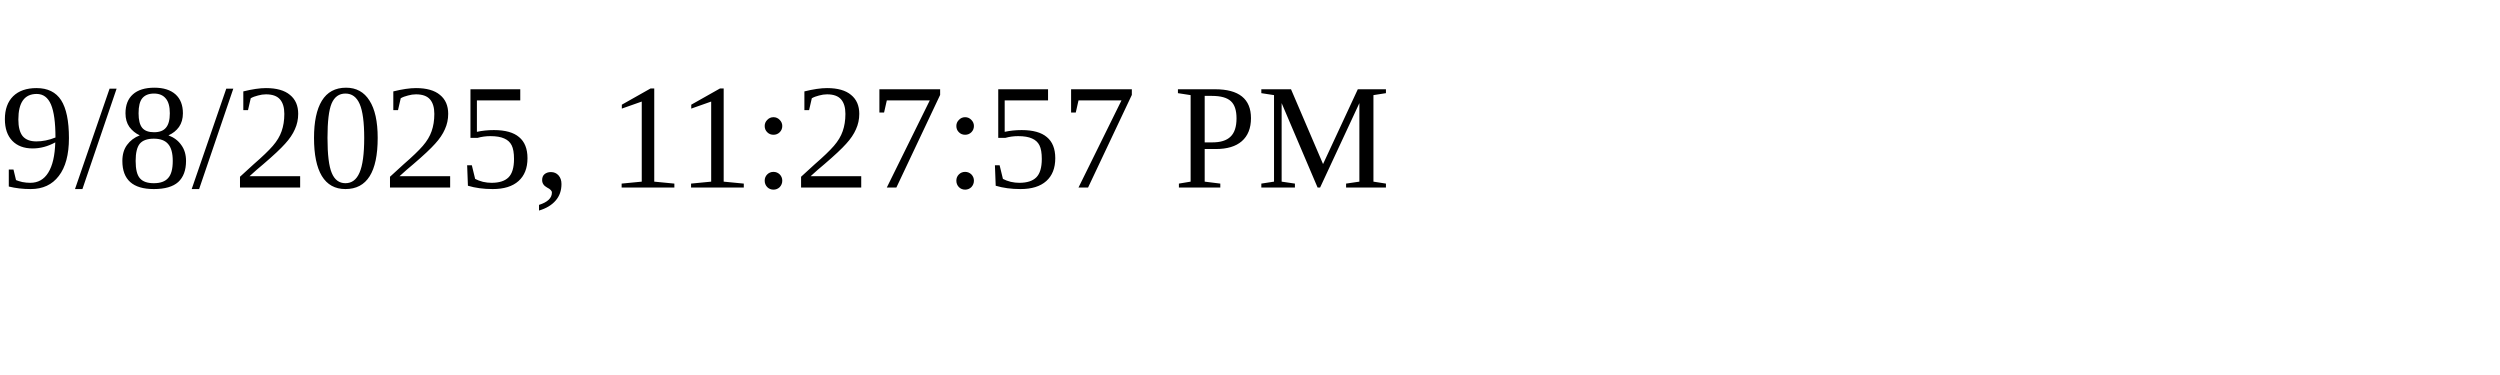
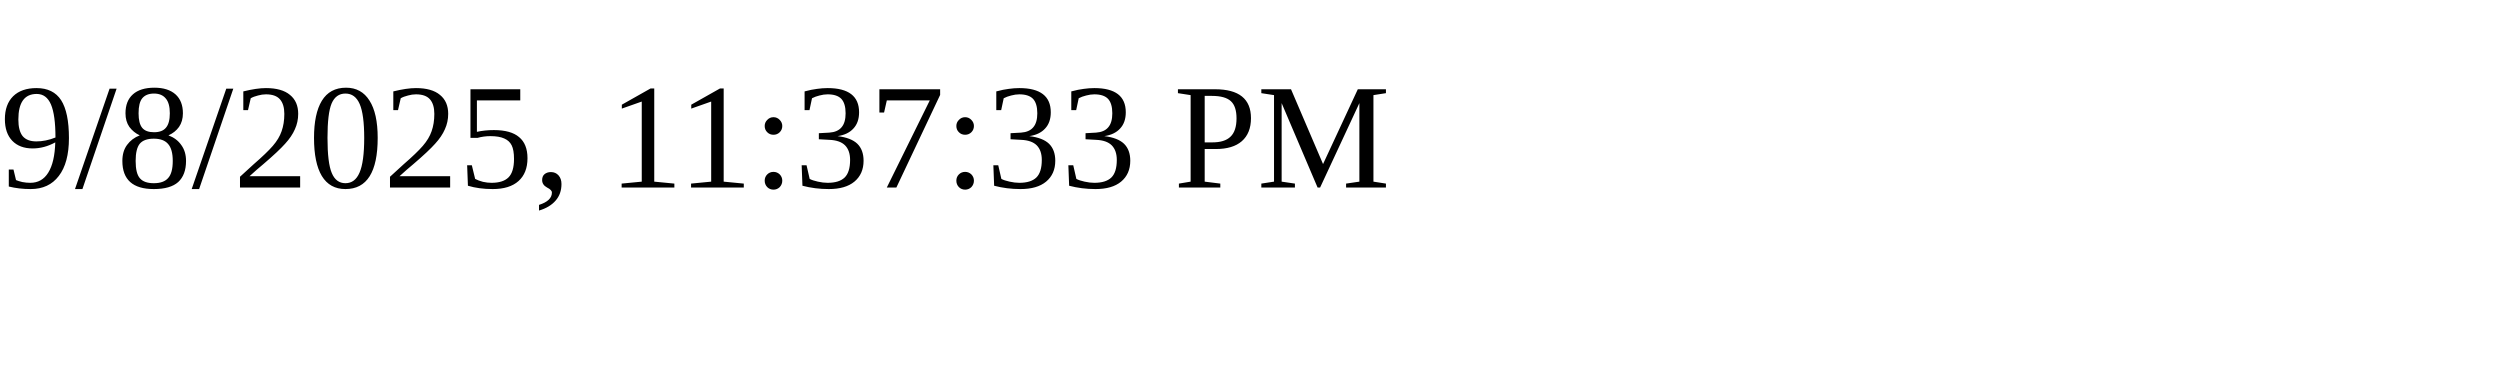
<svg xmlns="http://www.w3.org/2000/svg" height="30" width="200">
-   <text x="0" y="15">9/8/2025, 11:27:57 PM</text>
+   <text x="0" y="15">9/8/2025, 11:37:33 PM</text>
</svg>
